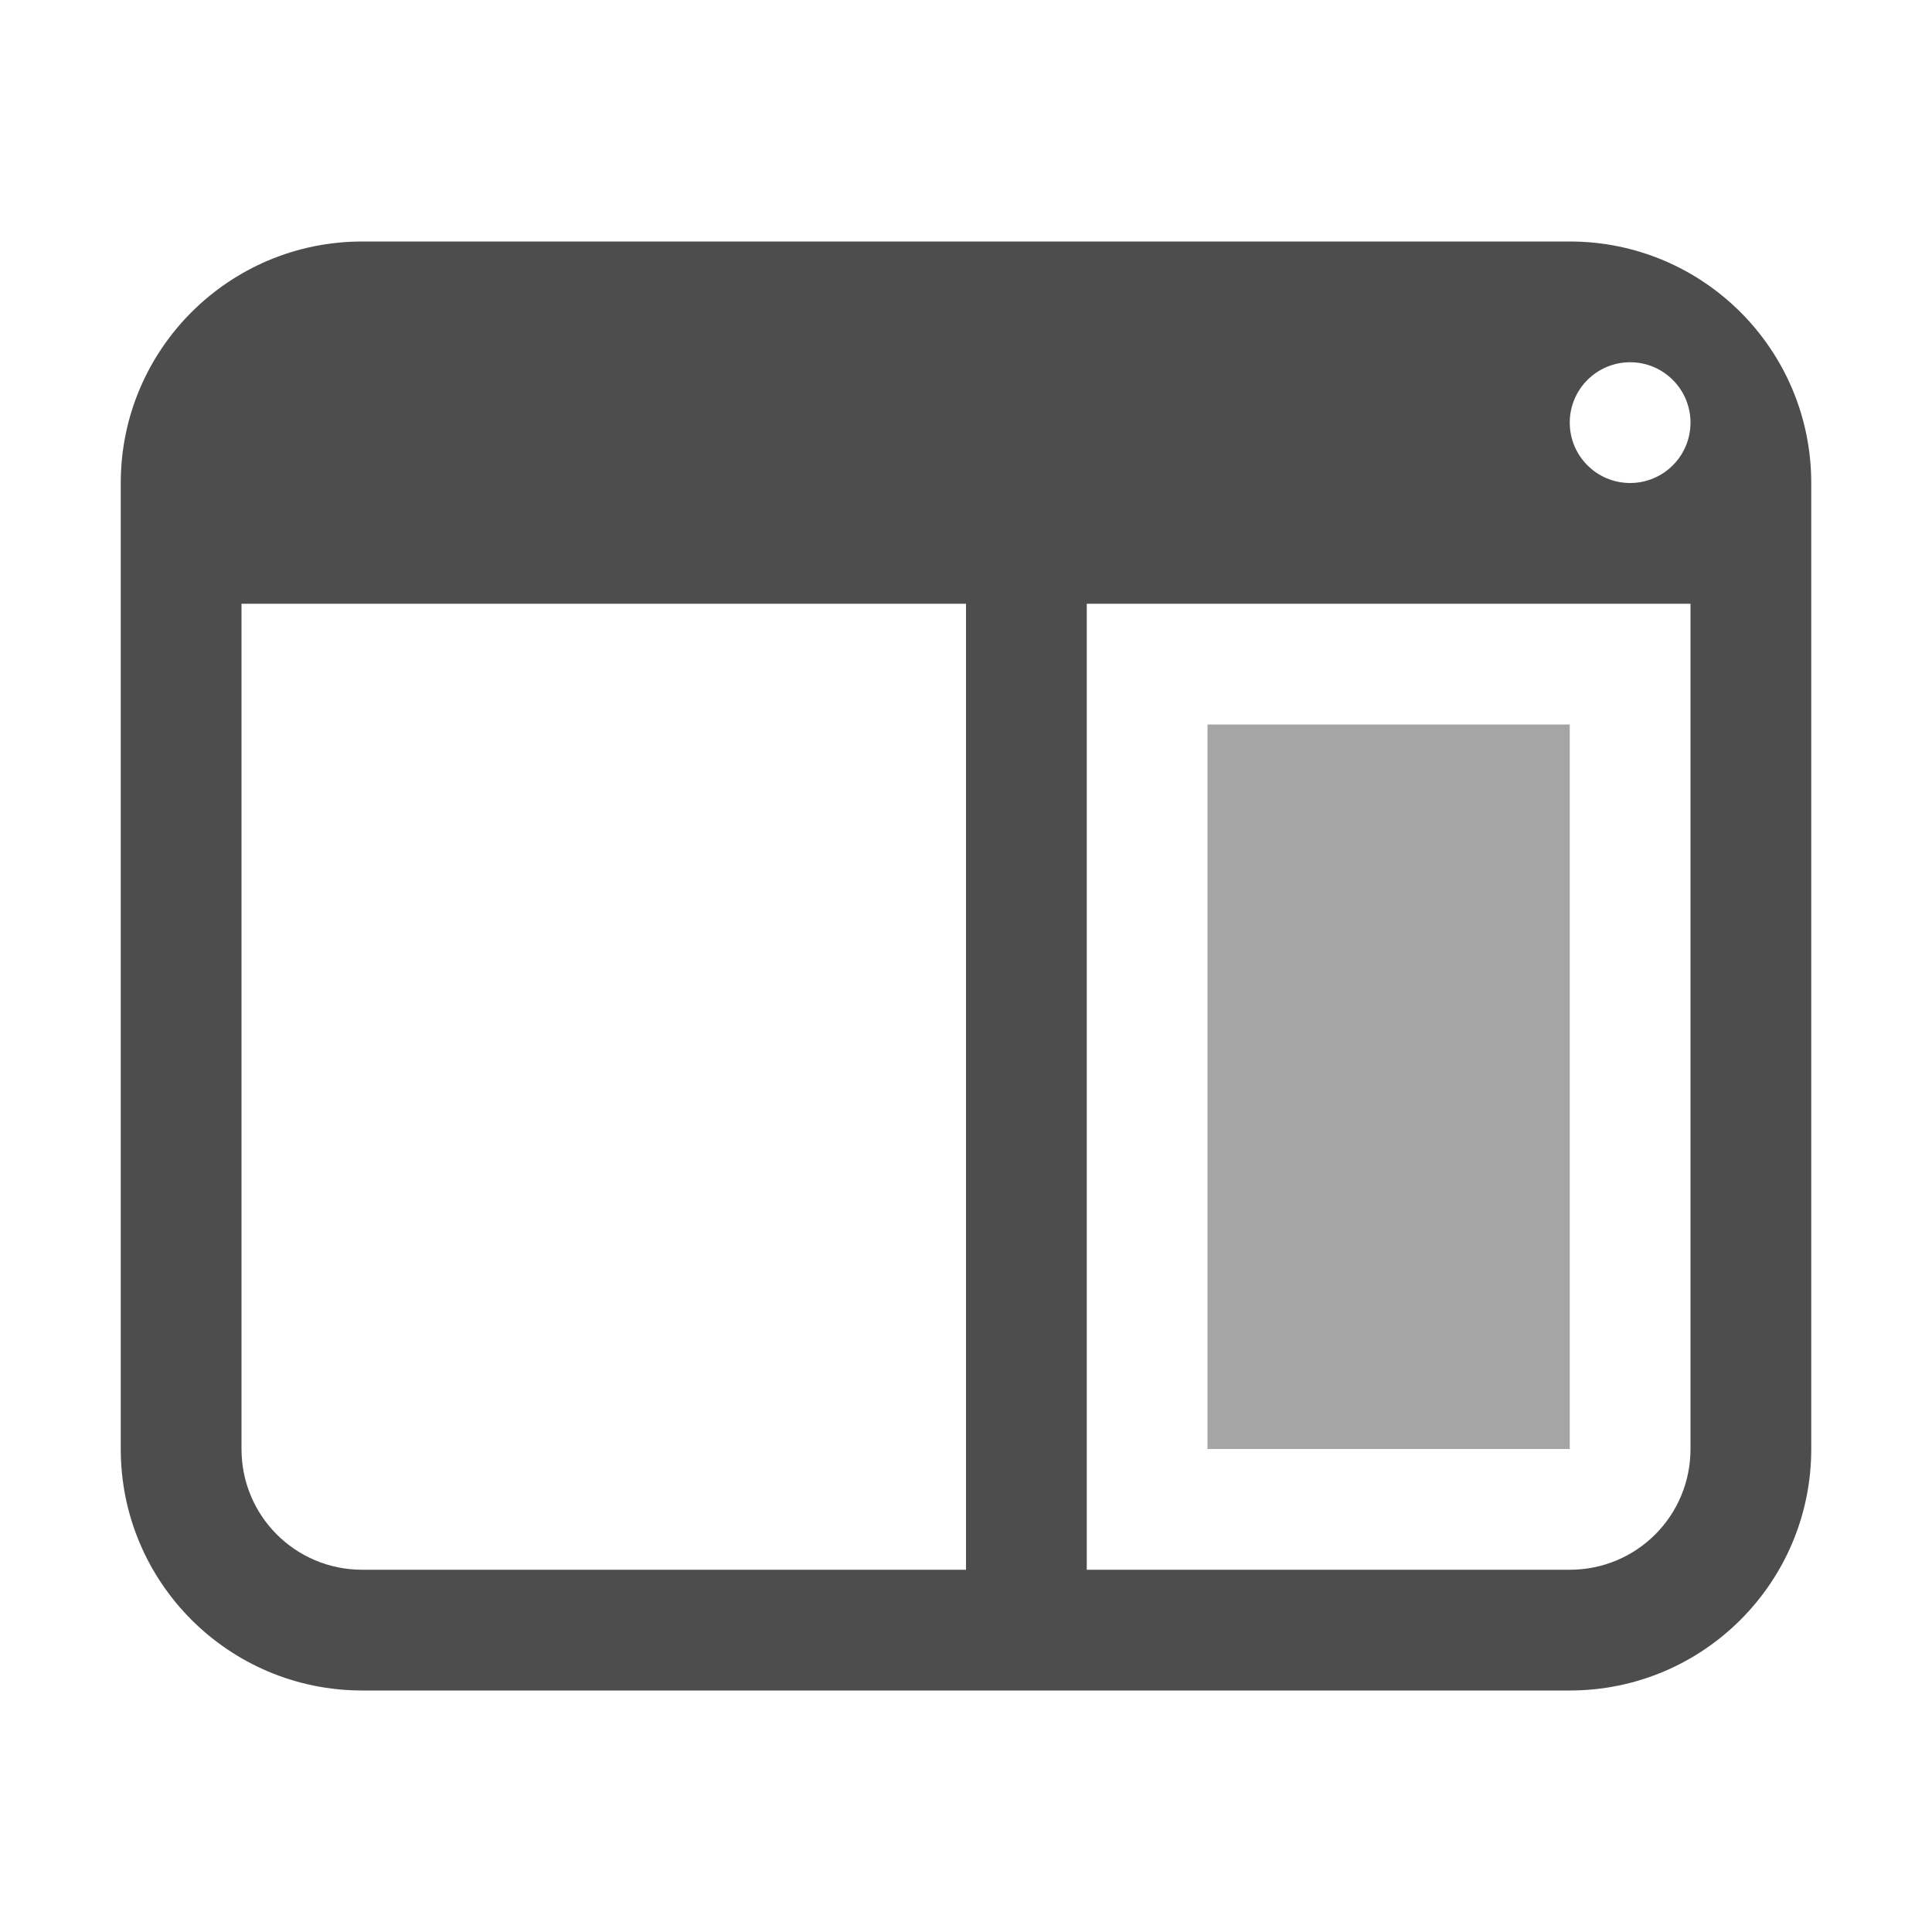
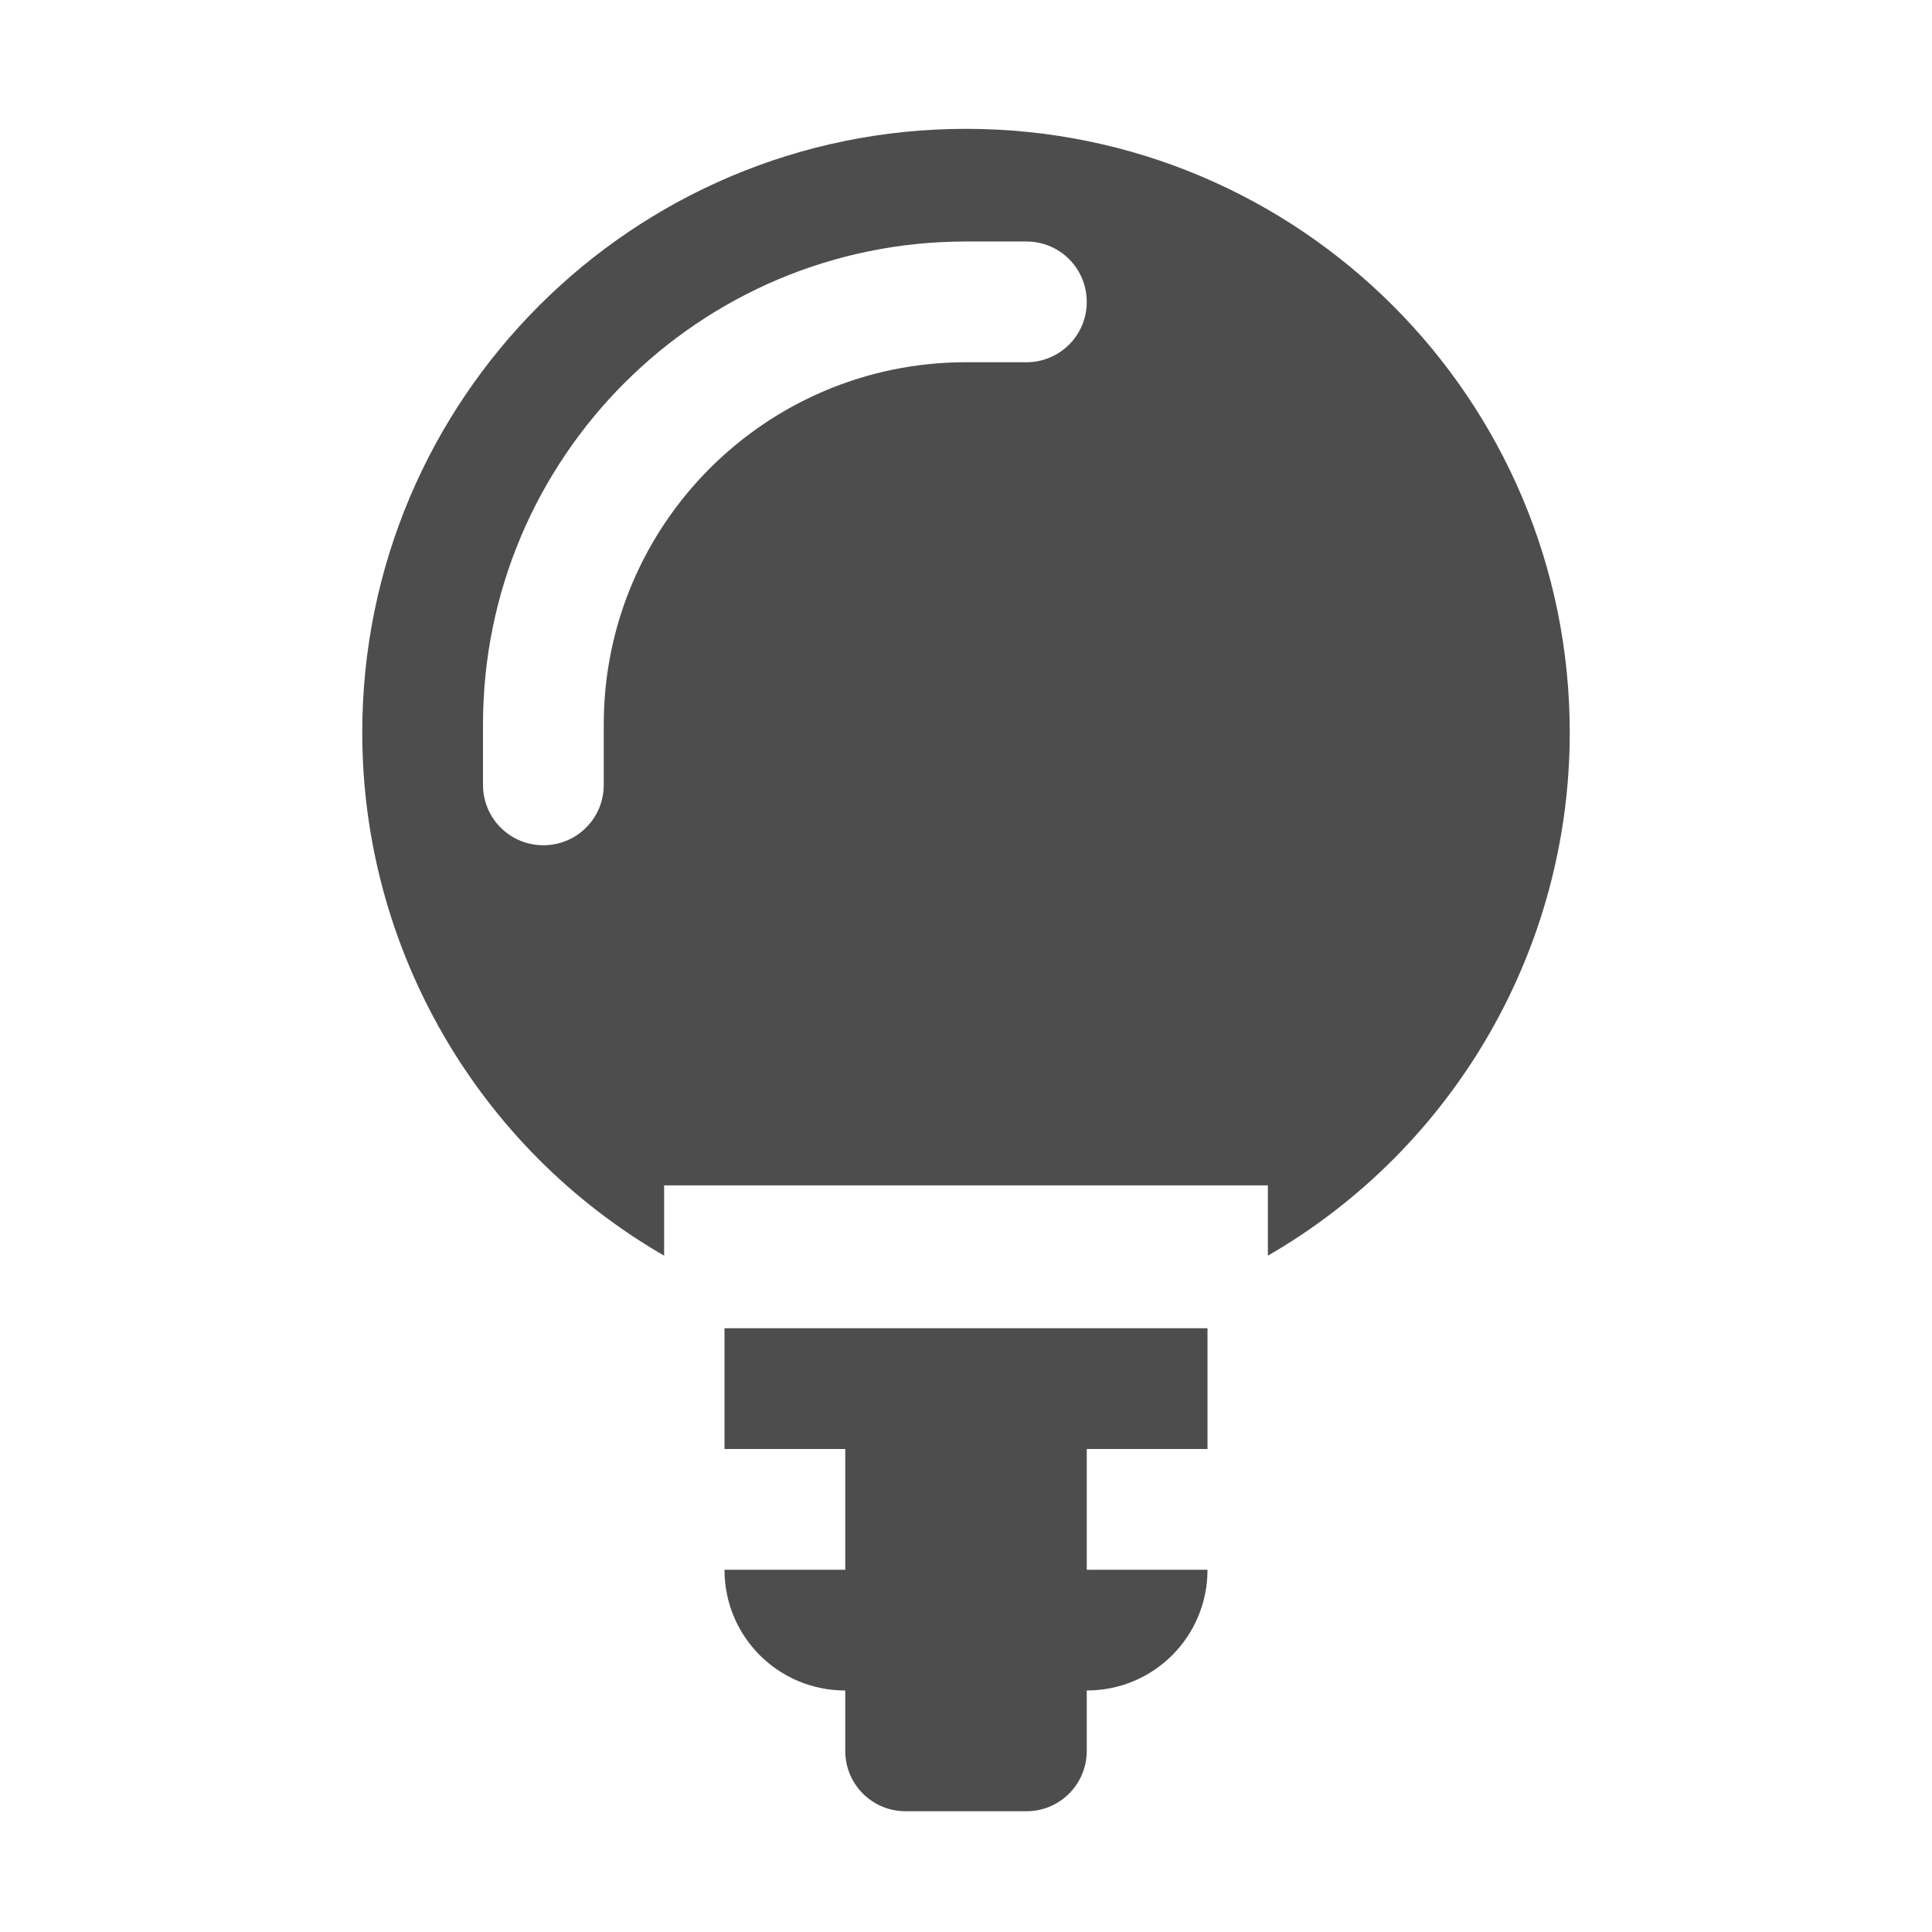
<svg xmlns="http://www.w3.org/2000/svg" width="16" height="16" viewBox="0 0 16 16" id="svg2" version="1.1">
  <defs id="defs3051">
    <style type="text/css" id="current-color-scheme">
    .ColorScheme-Text {
    color:#4d4d4d;
    }
    </style>
  </defs>
  <g id="layer1" transform="translate(-3,-1033.362)">
-     <path style="fill:currentColor;fill-opacity:1;stroke:none" class="ColorScheme-Text" d="M 3 2 C 1.895 2 1 2.895 1 4 L 1 12 C 1 13.105 1.895 14 3 14 L 13 14 C 14.105 14 15 13.105 15 12 L 15 4 C 15 2.895 14.105 2 13 2 L 3 2 z M 13.5 3 A 0.5 0.5 0 0 1 14 3.5 A 0.5 0.5 0 0 1 13.5 4 A 0.5 0.5 0 0 1 13 3.5 A 0.5 0.5 0 0 1 13.5 3 z M 2 5 L 8 5 L 8 12 L 8 13 L 7 13 L 3 13 C 2.446 13 2 12.554 2 12 L 2 5 z M 9 5 L 14 5 L 14 12 C 14 12.554 13.554 13 13 13 L 9 13 L 9 12 L 9 5 z " transform="translate(3,1033.362)" id="rect4140" />
-     <rect style="fill:currentColor;fill-opacity:0.5;stroke:none" class="ColorScheme-Text" id="rect1" width="3" height="6" x="13" y="1039.362" />
+     <path id="path3" style="fill:currentColor;fill-opacity:1;stroke:none" class="ColorScheme-Text" d="M 11 1034.429 C 8.239 1034.429 6 1036.667 6 1039.429 C 6 1041.215 6.953 1042.867 8.5 1043.761 L 8.5 1043.179 L 13.5 1043.179 L 13.5 1043.761 C 15.047 1042.867 16 1041.215 16 1039.429 C 16 1036.667 13.761 1034.429 11 1034.429 z M 11 1035.362 L 11.5 1035.362 C 11.777 1035.362 12 1035.585 12 1035.862 C 12 1036.139 11.777 1036.362 11.5 1036.362 L 11 1036.362 A 3 3 0 0 0 8 1039.362 L 8 1039.862 C 8 1040.139 7.777 1040.362 7.5 1040.362 C 7.223 1040.362 7 1040.139 7 1039.862 L 7 1039.362 A 4 4 0 0 1 11 1035.362 z M 9 1044.362 L 9 1045.362 L 10 1045.362 L 10 1046.362 L 9 1046.362 C 9 1046.916 9.446 1047.362 10 1047.362 L 10 1047.862 C 10 1048.139 10.223 1048.362 10.5 1048.362 L 11.5 1048.362 C 11.777 1048.362 12 1048.139 12 1047.862 L 12 1047.362 C 12.554 1047.362 13 1046.916 13 1046.362 L 12 1046.362 L 12 1045.362 L 13 1045.362 L 13 1044.362 L 9 1044.362 z " />
  </g>
</svg>
